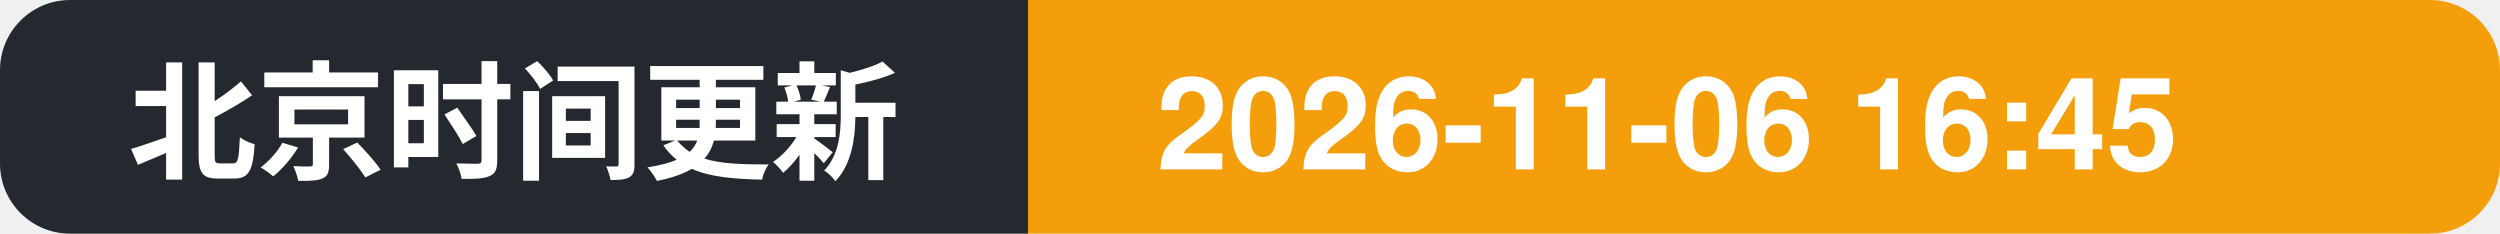
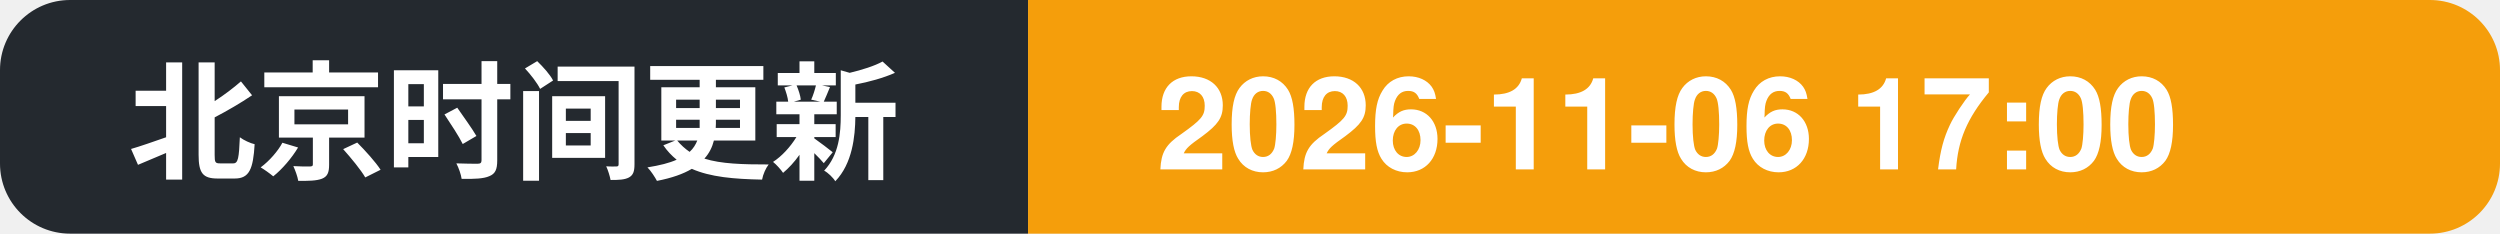
- <svg xmlns="http://www.w3.org/2000/svg" width="214" height="20" role="img" aria-label="北京时间更新: 2026-11-06 16:45">
+ <svg xmlns="http://www.w3.org/2000/svg" width="214" height="20" role="img" aria-label="北京时间更新: 2026-11-06 17:00">
  <clipPath id="c">
    <rect width="214" height="20" rx="6" />
  </clipPath>
  <g clip-path="url(#c)">
    <rect width="88" height="20" fill="#24292f" />
    <rect x="88" width="126" height="20" fill="#f59e0b" />
    <text x="11" y="14.5" font-family="Segoe UI, PingFang SC, Hiragino Sans GB, Microsoft YaHei, Helvetica, Arial, sans-serif" font-size="11" font-weight="600" fill="#ffffff">北京时间更新</text>
-     <text x="99" y="14.5" font-family="Segoe UI, PingFang SC, Hiragino Sans GB, Microsoft YaHei, Helvetica, Arial, sans-serif" font-size="11" font-weight="700" fill="#ffffff">2026-11-06 16:45</text>
+     <text x="99" y="14.5" font-family="Segoe UI, PingFang SC, Hiragino Sans GB, Microsoft YaHei, Helvetica, Arial, sans-serif" font-size="11" font-weight="700" fill="#ffffff">2026-11-06 17:00</text>
  </g>
</svg>
